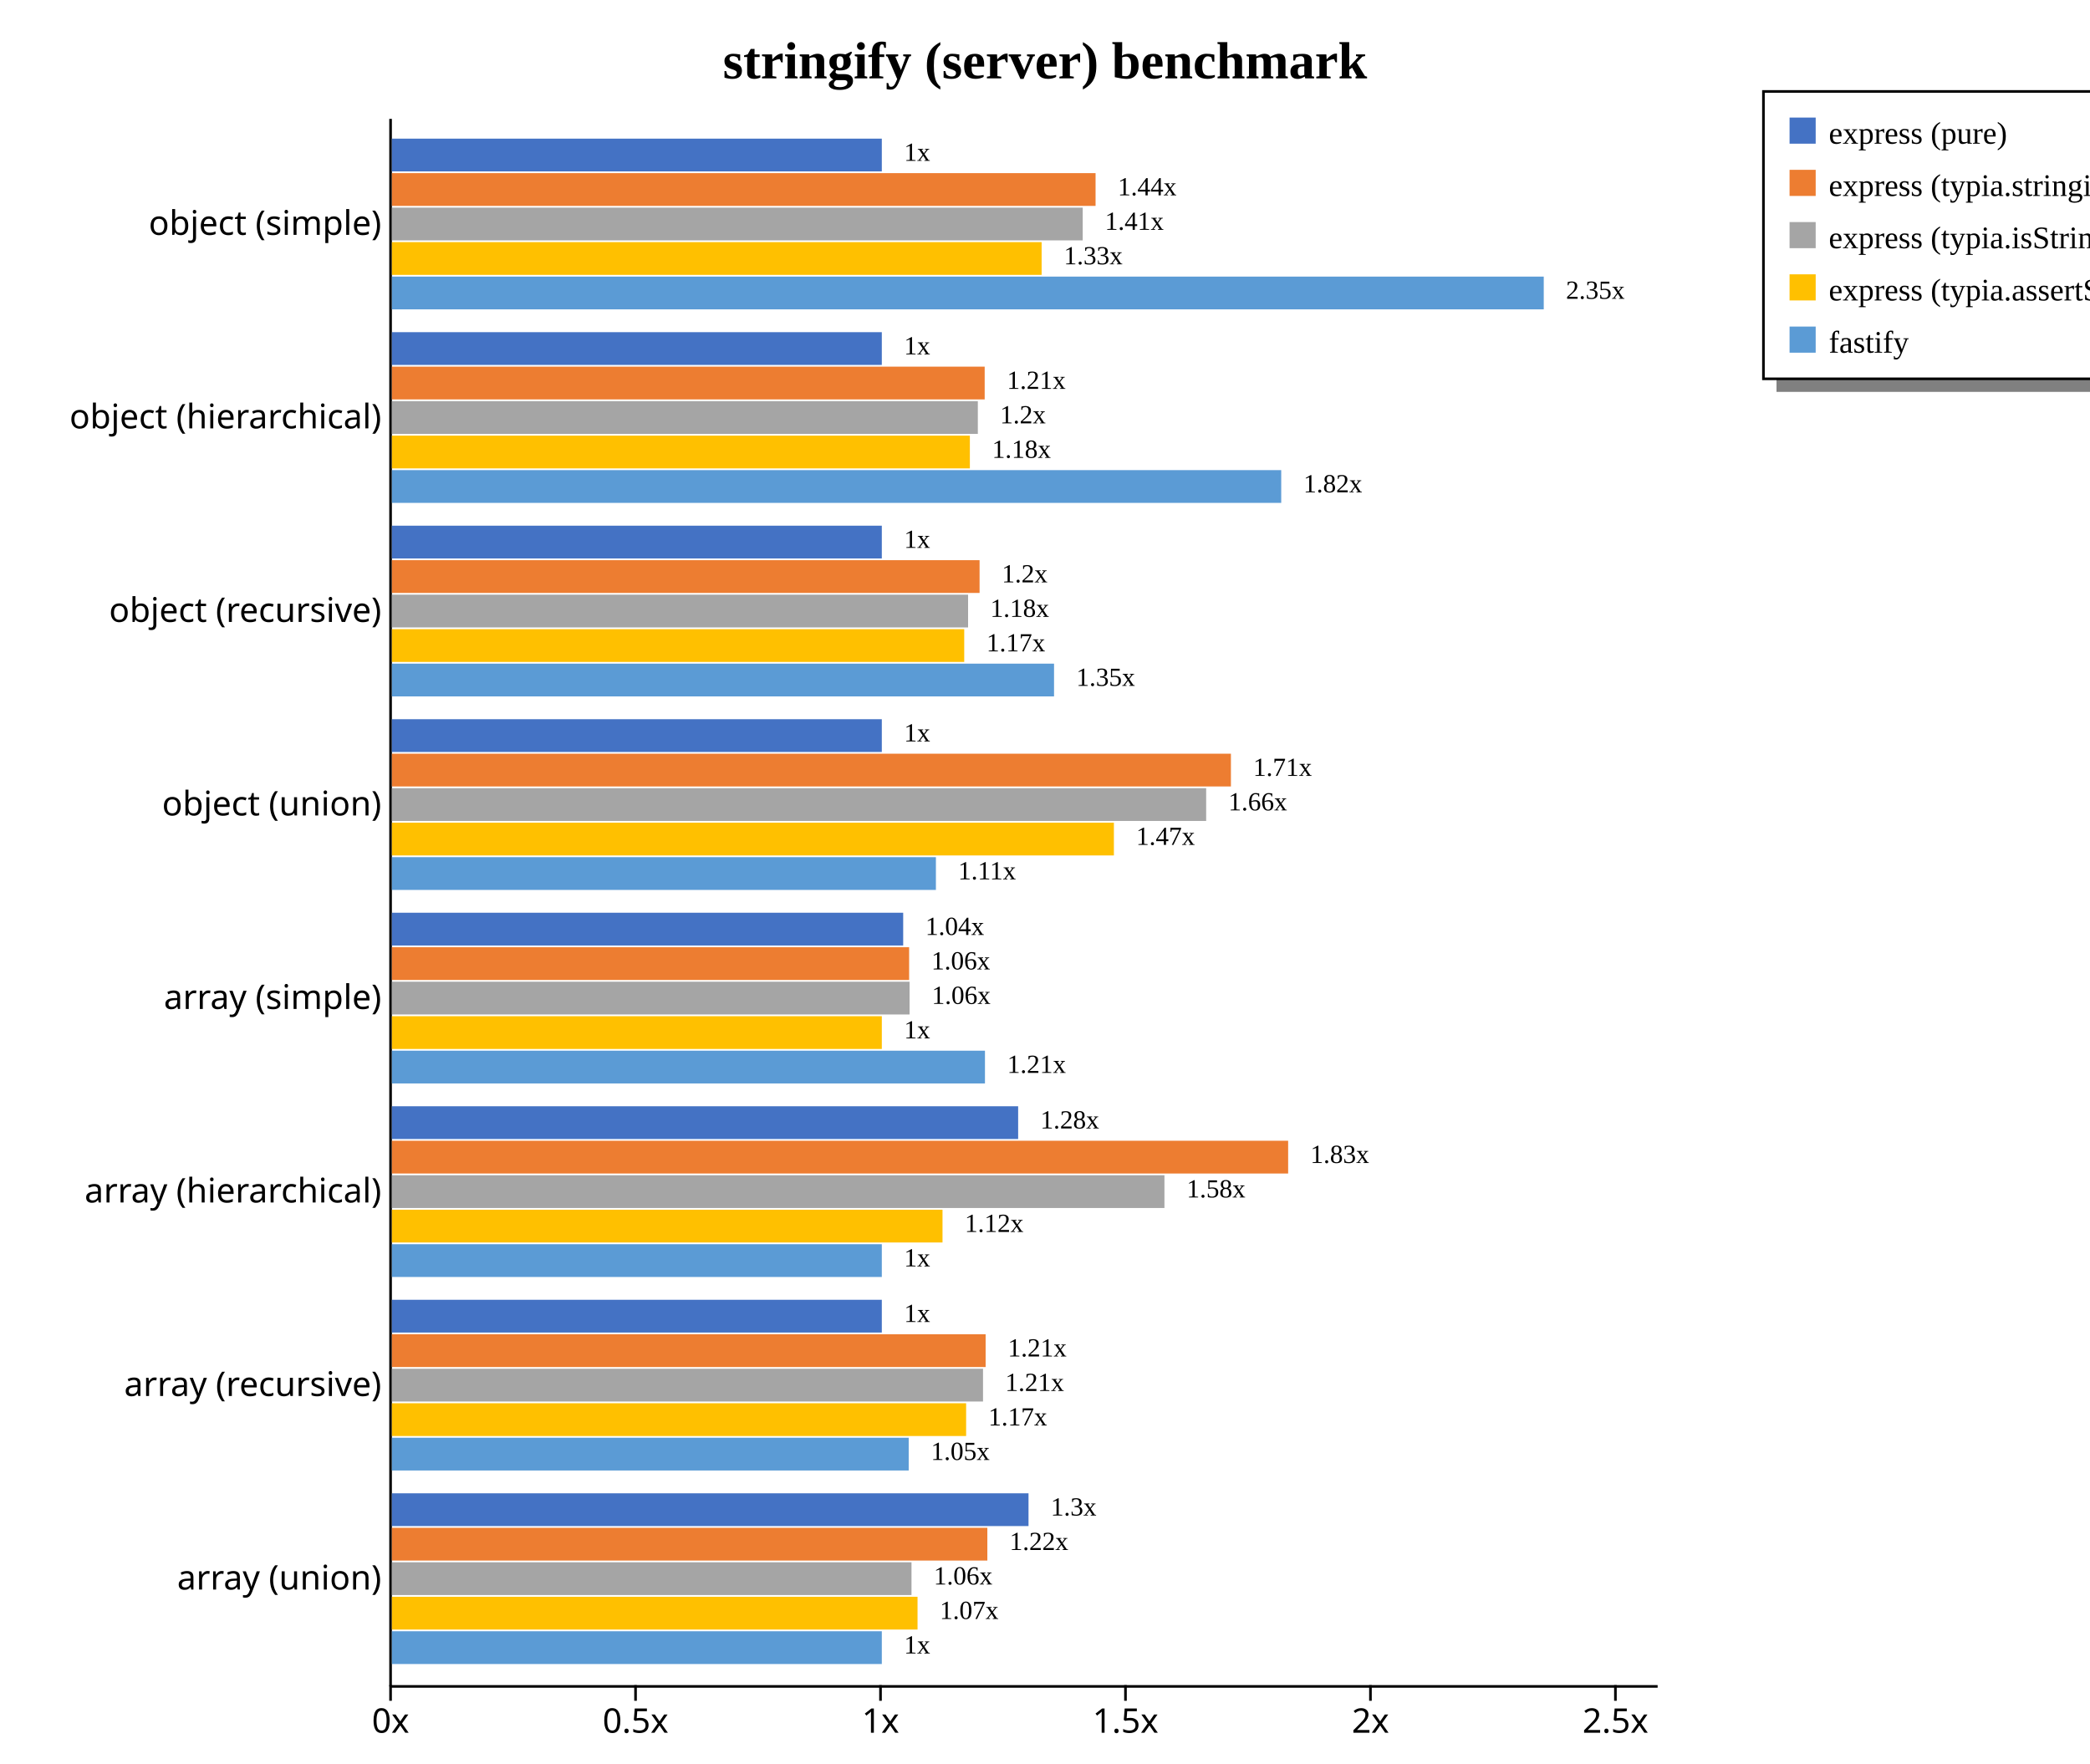
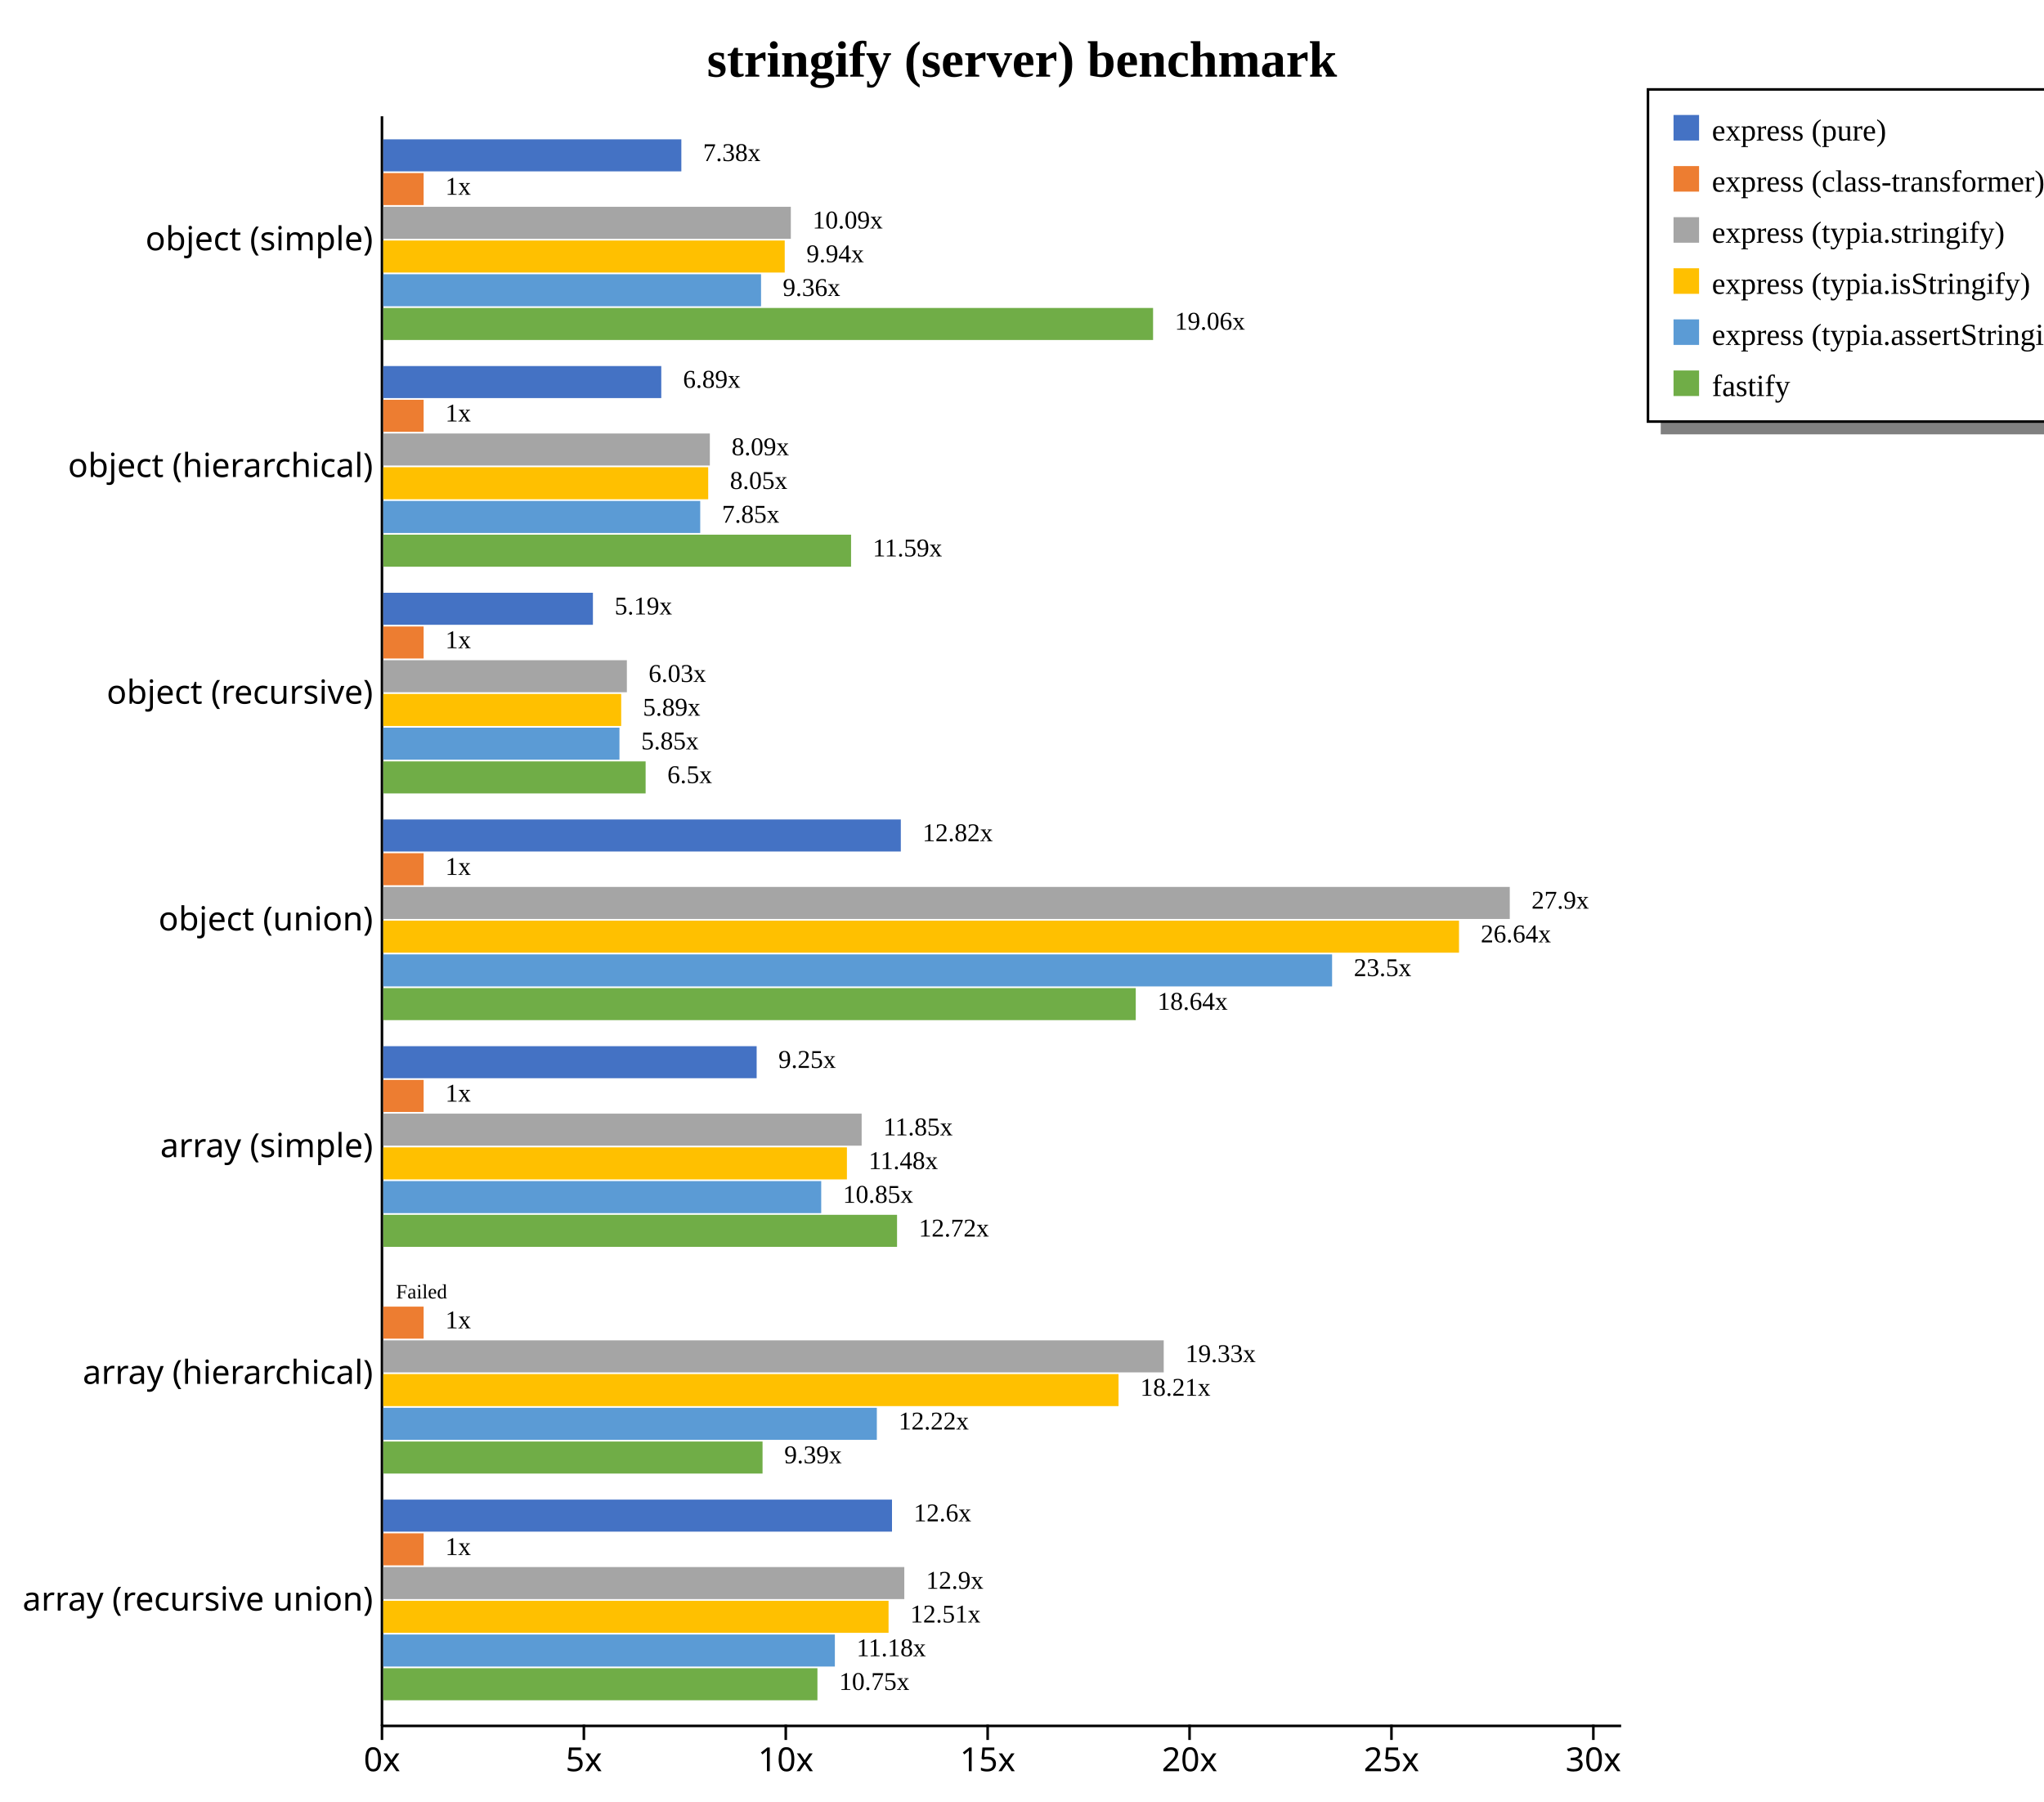
- <svg xmlns="http://www.w3.org/2000/svg" width="800" height="675" style="background-color: white;">
+ <svg xmlns="http://www.w3.org/2000/svg" width="800" height="705" style="background-color: white;">
  <g class="y axis" transform="translate(149,45)" fill="none" font-size="10" font-family="sans-serif" text-anchor="end" style="font-size: 13px;">
-     <path class="domain" stroke="currentColor" d="M0.5,0.5V600.5" />
-     <g class="tick" opacity="1" transform="translate(0,40.74074)" style="font-size: 13px;">
+     <path class="domain" stroke="currentColor" d="M0.5,0.5V630.5" />
+     <g class="tick" opacity="1" transform="translate(0,48.80282)" style="font-size: 13px;">
      <line stroke="currentColor" x2="0" />
      <text fill="currentColor" x="-3" dy="0.32em">object (simple)    </text>
    </g>
-     <g class="tick" opacity="1" transform="translate(0,114.8148)" style="font-size: 13px;">
+     <g class="tick" opacity="1" transform="translate(0,137.5352)" style="font-size: 13px;">
      <line stroke="currentColor" x2="0" />
      <text fill="currentColor" x="-3" dy="0.32em">object (hierarchical)    </text>
    </g>
-     <g class="tick" opacity="1" transform="translate(0,188.8889)" style="font-size: 13px;">
+     <g class="tick" opacity="1" transform="translate(0,226.2676)" style="font-size: 13px;">
      <line stroke="currentColor" x2="0" />
      <text fill="currentColor" x="-3" dy="0.32em">object (recursive)    </text>
    </g>
-     <g class="tick" opacity="1" transform="translate(0,262.963)" style="font-size: 13px;">
+     <g class="tick" opacity="1" transform="translate(0,315)" style="font-size: 13px;">
      <line stroke="currentColor" x2="0" />
      <text fill="currentColor" x="-3" dy="0.32em">object (union)    </text>
    </g>
-     <g class="tick" opacity="1" transform="translate(0,337.037)" style="font-size: 13px;">
+     <g class="tick" opacity="1" transform="translate(0,403.7324)" style="font-size: 13px;">
      <line stroke="currentColor" x2="0" />
      <text fill="currentColor" x="-3" dy="0.32em">array (simple)    </text>
    </g>
-     <g class="tick" opacity="1" transform="translate(0,411.1111)" style="font-size: 13px;">
+     <g class="tick" opacity="1" transform="translate(0,492.4648)" style="font-size: 13px;">
      <line stroke="currentColor" x2="0" />
      <text fill="currentColor" x="-3" dy="0.32em">array (hierarchical)    </text>
    </g>
-     <g class="tick" opacity="1" transform="translate(0,485.1852)" style="font-size: 13px;">
-       <line stroke="currentColor" x2="0" />
-       <text fill="currentColor" x="-3" dy="0.32em">array (recursive)    </text>
-     </g>
-     <g class="tick" opacity="1" transform="translate(0,559.2593)" style="font-size: 13px;">
-       <line stroke="currentColor" x2="0" />
-       <text fill="currentColor" x="-3" dy="0.32em">array (union)    </text>
+     <g class="tick" opacity="1" transform="translate(0,581.1972)" style="font-size: 13px;">
+       <line stroke="currentColor" x2="0" />
+       <text fill="currentColor" x="-3" dy="0.32em">array (recursive union)    </text>
    </g>
  </g>
-   <g class="x axis" transform="translate(149,645)" fill="none" font-size="10" font-family="sans-serif" text-anchor="middle" style="font-size: 13px;">
+   <g class="x axis" transform="translate(149,675)" fill="none" font-size="10" font-family="sans-serif" text-anchor="middle" style="font-size: 13px;">
    <path class="domain" stroke="currentColor" d="M0.5,0.5H485.5" />
    <g class="tick" opacity="1" transform="translate(0.5,0)" style="font-size: 13px;">
      <line stroke="currentColor" y2="6" />
      <text fill="currentColor" y="9" dy="0.71em">0x</text>
    </g>
-     <g class="tick" opacity="1" transform="translate(94.26884,0)" style="font-size: 13px;">
-       <line stroke="currentColor" y2="6" />
-       <text fill="currentColor" y="9" dy="0.71em">0.5x</text>
-     </g>
-     <g class="tick" opacity="1" transform="translate(188.0377,0)" style="font-size: 13px;">
-       <line stroke="currentColor" y2="6" />
-       <text fill="currentColor" y="9" dy="0.71em">1x</text>
-     </g>
-     <g class="tick" opacity="1" transform="translate(281.8065,0)" style="font-size: 13px;">
-       <line stroke="currentColor" y2="6" />
-       <text fill="currentColor" y="9" dy="0.71em">1.5x</text>
-     </g>
-     <g class="tick" opacity="1" transform="translate(375.5754,0)" style="font-size: 13px;">
-       <line stroke="currentColor" y2="6" />
-       <text fill="currentColor" y="9" dy="0.71em">2x</text>
-     </g>
-     <g class="tick" opacity="1" transform="translate(469.3442,0)" style="font-size: 13px;">
-       <line stroke="currentColor" y2="6" />
-       <text fill="currentColor" y="9" dy="0.71em">2.5x</text>
+     <g class="tick" opacity="1" transform="translate(79.51991,0)" style="font-size: 13px;">
+       <line stroke="currentColor" y2="6" />
+       <text fill="currentColor" y="9" dy="0.71em">5x</text>
+     </g>
+     <g class="tick" opacity="1" transform="translate(158.5398,0)" style="font-size: 13px;">
+       <line stroke="currentColor" y2="6" />
+       <text fill="currentColor" y="9" dy="0.71em">10x</text>
+     </g>
+     <g class="tick" opacity="1" transform="translate(237.5597,0)" style="font-size: 13px;">
+       <line stroke="currentColor" y2="6" />
+       <text fill="currentColor" y="9" dy="0.71em">15x</text>
+     </g>
+     <g class="tick" opacity="1" transform="translate(316.5796,0)" style="font-size: 13px;">
+       <line stroke="currentColor" y2="6" />
+       <text fill="currentColor" y="9" dy="0.71em">20x</text>
+     </g>
+     <g class="tick" opacity="1" transform="translate(395.5995,0)" style="font-size: 13px;">
+       <line stroke="currentColor" y2="6" />
+       <text fill="currentColor" y="9" dy="0.71em">25x</text>
+     </g>
+     <g class="tick" opacity="1" transform="translate(474.6194,0)" style="font-size: 13px;">
+       <line stroke="currentColor" y2="6" />
+       <text fill="currentColor" y="9" dy="0.71em">30x</text>
    </g>
  </g>
  <text transform="translate(400, 30)" style="text-anchor: middle; font-size: 20px; font-weight: bold;">stringify (server) benchmark</text>
-   <rect x="680" y="145" width="200" height="5" fill="gray" />
-   <rect x="675" y="35" width="200" height="110" fill="none" stroke="black" />
-   <rect x="685" y="45" width="10" height="10" style="fill: #4472c4;" />
-   <text x="700" y="55" style="font-size: 12px;">express (pure)</text>
-   <rect x="685" y="65" width="10" height="10" style="fill: #ed7d31;" />
-   <text x="700" y="75" style="font-size: 12px;">express (typia.stringify)</text>
-   <rect x="685" y="85" width="10" height="10" style="fill: #a5a5a5;" />
-   <text x="700" y="95" style="font-size: 12px;">express (typia.isStringify)</text>
-   <rect x="685" y="105" width="10" height="10" style="fill: #ffc000;" />
-   <text x="700" y="115" style="font-size: 12px;">express (typia.assertStringify)</text>
-   <rect x="685" y="125" width="10" height="10" style="fill: #5b9bd5;" />
-   <text x="700" y="135" style="font-size: 12px;">fastify</text>
+   <rect x="650" y="165" width="230" height="5" fill="gray" />
+   <rect x="645" y="35" width="230" height="130" fill="none" stroke="black" />
+   <rect x="655" y="45" width="10" height="10" style="fill: #4472c4;" />
+   <text x="670" y="55" style="font-size: 12px;">express (pure)</text>
+   <rect x="655" y="65" width="10" height="10" style="fill: #ed7d31;" />
+   <text x="670" y="75" style="font-size: 12px;">express (class-transformer)</text>
+   <rect x="655" y="85" width="10" height="10" style="fill: #a5a5a5;" />
+   <text x="670" y="95" style="font-size: 12px;">express (typia.stringify)</text>
+   <rect x="655" y="105" width="10" height="10" style="fill: #ffc000;" />
+   <text x="670" y="115" style="font-size: 12px;">express (typia.isStringify)</text>
+   <rect x="655" y="125" width="10" height="10" style="fill: #5b9bd5;" />
+   <text x="670" y="135" style="font-size: 12px;">express (typia.assertStringify)</text>
+   <rect x="655" y="145" width="10" height="10" style="fill: #70ad47;" />
+   <text x="670" y="155" style="font-size: 12px;">fastify</text>
  <g style="font-size: 13px;">
    <g style="font-size: 13px;">
-       <rect x="150" y="53.067" width="187.538" height="12.541" fill="#4472c4" />
-       <rect x="150" y="66.269" width="269.354" height="12.541" fill="#ed7d31" />
-       <rect x="150" y="79.47" width="264.438" height="12.541" fill="#a5a5a5" />
-       <rect x="150" y="92.671" width="248.708" height="12.541" fill="#ffc000" />
-       <rect x="150" y="105.873" width="440.909" height="12.541" fill="#5b9bd5" />
-       <text class="label" x="346.038" y="61.567" font-size="10px">1x</text>
-       <text class="label" x="427.854" y="74.769" font-size="10px">1.44x</text>
-       <text class="label" x="422.938" y="87.97" font-size="10px">1.41x</text>
-       <text class="label" x="407.208" y="101.171" font-size="10px">1.33x</text>
-       <text class="label" x="599.409" y="114.373" font-size="10px">2.35x</text>
-       <text class="label" x="342.538" y="63.067" font-size="8px" />
-       <text class="label" x="424.354" y="76.269" font-size="8px" />
-       <text class="label" x="419.438" y="89.47" font-size="8px" />
-       <text class="label" x="403.708" y="102.671" font-size="8px" />
-       <text class="label" x="595.909" y="115.873" font-size="8px" />
-     </g>
-     <g style="font-size: 13px;">
-       <rect x="150" y="127.142" width="187.538" height="12.541" fill="#4472c4" />
-       <rect x="150" y="140.343" width="226.913" height="12.541" fill="#ed7d31" />
-       <rect x="150" y="153.544" width="224.291" height="12.541" fill="#a5a5a5" />
-       <rect x="150" y="166.746" width="221.239" height="12.541" fill="#ffc000" />
-       <rect x="150" y="179.947" width="340.417" height="12.541" fill="#5b9bd5" />
-       <text class="label" x="346.038" y="135.642" font-size="10px">1x</text>
-       <text class="label" x="385.413" y="148.843" font-size="10px">1.21x</text>
-       <text class="label" x="382.791" y="162.044" font-size="10px">1.2x</text>
-       <text class="label" x="379.739" y="175.246" font-size="10px">1.18x</text>
-       <text class="label" x="498.917" y="188.447" font-size="10px">1.82x</text>
-       <text class="label" x="342.538" y="137.142" font-size="8px" />
-       <text class="label" x="381.913" y="150.343" font-size="8px" />
-       <text class="label" x="379.291" y="163.544" font-size="8px" />
-       <text class="label" x="376.239" y="176.746" font-size="8px" />
-       <text class="label" x="495.417" y="189.947" font-size="8px" />
-     </g>
-     <g style="font-size: 13px;">
-       <rect x="150" y="201.216" width="187.538" height="12.541" fill="#4472c4" />
-       <rect x="150" y="214.417" width="224.959" height="12.541" fill="#ed7d31" />
-       <rect x="150" y="227.618" width="220.558" height="12.541" fill="#a5a5a5" />
-       <rect x="150" y="240.82" width="219.082" height="12.541" fill="#ffc000" />
-       <rect x="150" y="254.021" width="253.46" height="12.541" fill="#5b9bd5" />
-       <text class="label" x="346.038" y="209.716" font-size="10px">1x</text>
-       <text class="label" x="383.459" y="222.917" font-size="10px">1.2x</text>
-       <text class="label" x="379.058" y="236.118" font-size="10px">1.18x</text>
-       <text class="label" x="377.582" y="249.32" font-size="10px">1.17x</text>
-       <text class="label" x="411.96" y="262.521" font-size="10px">1.35x</text>
-       <text class="label" x="342.538" y="211.216" font-size="8px" />
-       <text class="label" x="379.959" y="224.417" font-size="8px" />
-       <text class="label" x="375.558" y="237.618" font-size="8px" />
-       <text class="label" x="374.082" y="250.82" font-size="8px" />
-       <text class="label" x="408.46" y="264.021" font-size="8px" />
-     </g>
-     <g style="font-size: 13px;">
-       <rect x="150" y="275.29" width="187.538" height="12.541" fill="#4472c4" />
-       <rect x="150" y="288.491" width="321.167" height="12.541" fill="#ed7d31" />
-       <rect x="150" y="301.692" width="311.687" height="12.541" fill="#a5a5a5" />
-       <rect x="150" y="314.894" width="276.373" height="12.541" fill="#ffc000" />
-       <rect x="150" y="328.095" width="208.242" height="12.541" fill="#5b9bd5" />
-       <text class="label" x="346.038" y="283.79" font-size="10px">1x</text>
-       <text class="label" x="479.667" y="296.991" font-size="10px">1.71x</text>
-       <text class="label" x="470.187" y="310.192" font-size="10px">1.66x</text>
-       <text class="label" x="434.873" y="323.394" font-size="10px">1.47x</text>
-       <text class="label" x="366.742" y="336.595" font-size="10px">1.11x</text>
-       <text class="label" x="342.538" y="285.29" font-size="8px" />
-       <text class="label" x="476.167" y="298.491" font-size="8px" />
-       <text class="label" x="466.687" y="311.692" font-size="8px" />
-       <text class="label" x="431.373" y="324.894" font-size="8px" />
-       <text class="label" x="363.242" y="338.095" font-size="8px" />
-     </g>
-     <g style="font-size: 13px;">
-       <rect x="150" y="349.364" width="195.718" height="12.541" fill="#4472c4" />
-       <rect x="150" y="362.565" width="197.992" height="12.541" fill="#ed7d31" />
-       <rect x="150" y="375.766" width="198.157" height="12.541" fill="#a5a5a5" />
-       <rect x="150" y="388.968" width="187.538" height="12.541" fill="#ffc000" />
-       <rect x="150" y="402.169" width="227.017" height="12.541" fill="#5b9bd5" />
-       <text class="label" x="354.218" y="357.864" font-size="10px">1.04x</text>
-       <text class="label" x="356.492" y="371.065" font-size="10px">1.06x</text>
-       <text class="label" x="356.657" y="384.266" font-size="10px">1.06x</text>
-       <text class="label" x="346.038" y="397.468" font-size="10px">1x</text>
-       <text class="label" x="385.517" y="410.669" font-size="10px">1.21x</text>
-       <text class="label" x="350.718" y="359.364" font-size="8px" />
-       <text class="label" x="352.992" y="372.565" font-size="8px" />
-       <text class="label" x="353.157" y="385.766" font-size="8px" />
-       <text class="label" x="342.538" y="398.968" font-size="8px" />
-       <text class="label" x="382.017" y="412.169" font-size="8px" />
-     </g>
-     <g style="font-size: 13px;">
-       <rect x="150" y="423.438" width="239.723" height="12.541" fill="#4472c4" />
-       <rect x="150" y="436.639" width="343.07" height="12.541" fill="#ed7d31" />
-       <rect x="150" y="449.84" width="295.72" height="12.541" fill="#a5a5a5" />
-       <rect x="150" y="463.042" width="210.77" height="12.541" fill="#ffc000" />
-       <rect x="150" y="476.243" width="187.538" height="12.541" fill="#5b9bd5" />
-       <text class="label" x="398.223" y="431.938" font-size="10px">1.28x</text>
-       <text class="label" x="501.57" y="445.139" font-size="10px">1.83x</text>
-       <text class="label" x="454.22" y="458.34" font-size="10px">1.58x</text>
-       <text class="label" x="369.27" y="471.542" font-size="10px">1.12x</text>
-       <text class="label" x="346.038" y="484.743" font-size="10px">1x</text>
-       <text class="label" x="394.723" y="433.438" font-size="8px" />
-       <text class="label" x="498.07" y="446.639" font-size="8px" />
-       <text class="label" x="450.72" y="459.84" font-size="8px" />
-       <text class="label" x="365.77" y="473.042" font-size="8px" />
-       <text class="label" x="342.538" y="486.243" font-size="8px" />
-     </g>
-     <g style="font-size: 13px;">
-       <rect x="150" y="497.512" width="187.538" height="12.541" fill="#4472c4" />
-       <rect x="150" y="510.713" width="227.273" height="12.541" fill="#ed7d31" />
-       <rect x="150" y="523.915" width="226.276" height="12.541" fill="#a5a5a5" />
-       <rect x="150" y="537.116" width="219.809" height="12.541" fill="#ffc000" />
-       <rect x="150" y="550.317" width="197.828" height="12.541" fill="#5b9bd5" />
-       <text class="label" x="346.038" y="506.012" font-size="10px">1x</text>
-       <text class="label" x="385.773" y="519.213" font-size="10px">1.21x</text>
-       <text class="label" x="384.776" y="532.415" font-size="10px">1.21x</text>
-       <text class="label" x="378.309" y="545.616" font-size="10px">1.17x</text>
-       <text class="label" x="356.328" y="558.817" font-size="10px">1.05x</text>
-       <text class="label" x="342.538" y="507.512" font-size="8px" />
-       <text class="label" x="382.273" y="520.713" font-size="8px" />
-       <text class="label" x="381.276" y="533.915" font-size="8px" />
-       <text class="label" x="374.809" y="547.116" font-size="8px" />
-       <text class="label" x="352.828" y="560.317" font-size="8px" />
-     </g>
-     <g style="font-size: 13px;">
-       <rect x="150" y="571.586" width="243.691" height="12.541" fill="#4472c4" />
-       <rect x="150" y="584.787" width="227.933" height="12.541" fill="#ed7d31" />
-       <rect x="150" y="597.989" width="198.9" height="12.541" fill="#a5a5a5" />
-       <rect x="150" y="611.19" width="201.211" height="12.541" fill="#ffc000" />
-       <rect x="150" y="624.391" width="187.538" height="12.541" fill="#5b9bd5" />
-       <text class="label" x="402.191" y="580.086" font-size="10px">1.3x</text>
-       <text class="label" x="386.433" y="593.287" font-size="10px">1.22x</text>
-       <text class="label" x="357.4" y="606.489" font-size="10px">1.06x</text>
-       <text class="label" x="359.711" y="619.69" font-size="10px">1.07x</text>
-       <text class="label" x="346.038" y="632.891" font-size="10px">1x</text>
-       <text class="label" x="398.691" y="581.586" font-size="8px" />
-       <text class="label" x="382.933" y="594.787" font-size="8px" />
-       <text class="label" x="353.9" y="607.989" font-size="8px" />
-       <text class="label" x="356.211" y="621.19" font-size="8px" />
-       <text class="label" x="342.538" y="634.391" font-size="8px" />
+       <rect x="150" y="54.533" width="116.671" height="12.54" fill="#4472c4" />
+       <rect x="150" y="67.733" width="15.804" height="12.54" fill="#ed7d31" />
+       <rect x="150" y="80.933" width="159.52" height="12.54" fill="#a5a5a5" />
+       <rect x="150" y="94.133" width="157.132" height="12.54" fill="#ffc000" />
+       <rect x="150" y="107.333" width="147.869" height="12.54" fill="#5b9bd5" />
+       <rect x="150" y="120.533" width="301.3" height="12.54" fill="#70ad47" />
+       <text class="label" x="275.171" y="63.033" font-size="10px">7.38x</text>
+       <text class="label" x="174.304" y="76.233" font-size="10px">1x</text>
+       <text class="label" x="318.02" y="89.433" font-size="10px">10.09x</text>
+       <text class="label" x="315.632" y="102.633" font-size="10px">9.94x</text>
+       <text class="label" x="306.369" y="115.833" font-size="10px">9.36x</text>
+       <text class="label" x="459.8" y="129.033" font-size="10px">19.06x</text>
+       <text class="label" x="271.671" y="64.533" font-size="8px" />
+       <text class="label" x="170.804" y="77.733" font-size="8px" />
+       <text class="label" x="314.52" y="90.933" font-size="8px" />
+       <text class="label" x="312.132" y="104.133" font-size="8px" />
+       <text class="label" x="302.869" y="117.333" font-size="8px" />
+       <text class="label" x="456.3" y="130.533" font-size="8px" />
+     </g>
+     <g style="font-size: 13px;">
+       <rect x="150" y="143.266" width="108.815" height="12.54" fill="#4472c4" />
+       <rect x="150" y="156.465" width="15.804" height="12.54" fill="#ed7d31" />
+       <rect x="150" y="169.665" width="127.828" height="12.54" fill="#a5a5a5" />
+       <rect x="150" y="182.865" width="127.184" height="12.54" fill="#ffc000" />
+       <rect x="150" y="196.065" width="124.061" height="12.54" fill="#5b9bd5" />
+       <rect x="150" y="209.265" width="183.098" height="12.54" fill="#70ad47" />
+       <text class="label" x="267.315" y="151.766" font-size="10px">6.89x</text>
+       <text class="label" x="174.304" y="164.965" font-size="10px">1x</text>
+       <text class="label" x="286.328" y="178.165" font-size="10px">8.09x</text>
+       <text class="label" x="285.684" y="191.365" font-size="10px">8.05x</text>
+       <text class="label" x="282.561" y="204.565" font-size="10px">7.85x</text>
+       <text class="label" x="341.598" y="217.765" font-size="10px">11.59x</text>
+       <text class="label" x="263.815" y="153.266" font-size="8px" />
+       <text class="label" x="170.804" y="166.465" font-size="8px" />
+       <text class="label" x="282.828" y="179.665" font-size="8px" />
+       <text class="label" x="282.184" y="192.865" font-size="8px" />
+       <text class="label" x="279.061" y="206.065" font-size="8px" />
+       <text class="label" x="338.098" y="219.265" font-size="8px" />
+     </g>
+     <g style="font-size: 13px;">
+       <rect x="150" y="231.998" width="82.062" height="12.54" fill="#4472c4" />
+       <rect x="150" y="245.198" width="15.804" height="12.54" fill="#ed7d31" />
+       <rect x="150" y="258.398" width="95.35" height="12.54" fill="#a5a5a5" />
+       <rect x="150" y="271.598" width="93.13" height="12.54" fill="#ffc000" />
+       <rect x="150" y="284.797" width="92.45" height="12.54" fill="#5b9bd5" />
+       <rect x="150" y="297.997" width="102.69" height="12.54" fill="#70ad47" />
+       <text class="label" x="240.562" y="240.498" font-size="10px">5.19x</text>
+       <text class="label" x="174.304" y="253.698" font-size="10px">1x</text>
+       <text class="label" x="253.85" y="266.898" font-size="10px">6.03x</text>
+       <text class="label" x="251.63" y="280.098" font-size="10px">5.89x</text>
+       <text class="label" x="250.95" y="293.297" font-size="10px">5.85x</text>
+       <text class="label" x="261.19" y="306.497" font-size="10px">6.5x</text>
+       <text class="label" x="237.062" y="241.998" font-size="8px" />
+       <text class="label" x="170.804" y="255.198" font-size="8px" />
+       <text class="label" x="250.35" y="268.398" font-size="8px" />
+       <text class="label" x="248.13" y="281.598" font-size="8px" />
+       <text class="label" x="247.45" y="294.797" font-size="8px" />
+       <text class="label" x="257.69" y="307.997" font-size="8px" />
+     </g>
+     <g style="font-size: 13px;">
+       <rect x="150" y="320.73" width="202.572" height="12.54" fill="#4472c4" />
+       <rect x="150" y="333.93" width="15.804" height="12.54" fill="#ed7d31" />
+       <rect x="150" y="347.13" width="440.909" height="12.54" fill="#a5a5a5" />
+       <rect x="150" y="360.33" width="421.04" height="12.54" fill="#ffc000" />
+       <rect x="150" y="373.53" width="371.366" height="12.54" fill="#5b9bd5" />
+       <rect x="150" y="386.73" width="294.525" height="12.54" fill="#70ad47" />
+       <text class="label" x="361.072" y="329.23" font-size="10px">12.82x</text>
+       <text class="label" x="174.304" y="342.43" font-size="10px">1x</text>
+       <text class="label" x="599.409" y="355.63" font-size="10px">27.9x</text>
+       <text class="label" x="579.54" y="368.83" font-size="10px">26.64x</text>
+       <text class="label" x="529.866" y="382.03" font-size="10px">23.5x</text>
+       <text class="label" x="453.025" y="395.23" font-size="10px">18.64x</text>
+       <text class="label" x="357.572" y="330.73" font-size="8px" />
+       <text class="label" x="170.804" y="343.93" font-size="8px" />
+       <text class="label" x="595.909" y="357.13" font-size="8px" />
+       <text class="label" x="576.04" y="370.33" font-size="8px" />
+       <text class="label" x="526.366" y="383.53" font-size="8px" />
+       <text class="label" x="449.525" y="396.73" font-size="8px" />
+     </g>
+     <g style="font-size: 13px;">
+       <rect x="150" y="409.463" width="146.149" height="12.54" fill="#4472c4" />
+       <rect x="150" y="422.663" width="15.804" height="12.54" fill="#ed7d31" />
+       <rect x="150" y="435.863" width="187.24" height="12.54" fill="#a5a5a5" />
+       <rect x="150" y="449.062" width="181.473" height="12.54" fill="#ffc000" />
+       <rect x="150" y="462.262" width="171.414" height="12.54" fill="#5b9bd5" />
+       <rect x="150" y="475.462" width="201.093" height="12.54" fill="#70ad47" />
+       <text class="label" x="304.649" y="417.963" font-size="10px">9.25x</text>
+       <text class="label" x="174.304" y="431.163" font-size="10px">1x</text>
+       <text class="label" x="345.74" y="444.363" font-size="10px">11.85x</text>
+       <text class="label" x="339.973" y="457.562" font-size="10px">11.48x</text>
+       <text class="label" x="329.914" y="470.762" font-size="10px">10.85x</text>
+       <text class="label" x="359.593" y="483.962" font-size="10px">12.72x</text>
+       <text class="label" x="301.149" y="419.463" font-size="8px" />
+       <text class="label" x="170.804" y="432.663" font-size="8px" />
+       <text class="label" x="342.24" y="445.863" font-size="8px" />
+       <text class="label" x="336.473" y="459.062" font-size="8px" />
+       <text class="label" x="326.414" y="472.262" font-size="8px" />
+       <text class="label" x="356.093" y="485.462" font-size="8px" />
+     </g>
+     <g style="font-size: 13px;">
+       <rect x="150" y="498.195" width="0" height="12.54" fill="#4472c4" />
+       <rect x="150" y="511.395" width="15.804" height="12.54" fill="#ed7d31" />
+       <rect x="150" y="524.595" width="305.471" height="12.54" fill="#a5a5a5" />
+       <rect x="150" y="537.795" width="287.784" height="12.54" fill="#ffc000" />
+       <rect x="150" y="550.995" width="193.186" height="12.54" fill="#5b9bd5" />
+       <rect x="150" y="564.195" width="148.455" height="12.54" fill="#70ad47" />
+       <text class="label" x="158.5" y="506.695" font-size="10px" />
+       <text class="label" x="174.304" y="519.895" font-size="10px">1x</text>
+       <text class="label" x="463.971" y="533.095" font-size="10px">19.33x</text>
+       <text class="label" x="446.284" y="546.295" font-size="10px">18.21x</text>
+       <text class="label" x="351.686" y="559.495" font-size="10px">12.22x</text>
+       <text class="label" x="306.955" y="572.695" font-size="10px">9.39x</text>
+       <text class="label" x="155" y="508.195" font-size="8px">Failed</text>
+       <text class="label" x="170.804" y="521.395" font-size="8px" />
+       <text class="label" x="460.471" y="534.595" font-size="8px" />
+       <text class="label" x="442.784" y="547.795" font-size="8px" />
+       <text class="label" x="348.186" y="560.995" font-size="8px" />
+       <text class="label" x="303.455" y="574.195" font-size="8px" />
+     </g>
+     <g style="font-size: 13px;">
+       <rect x="150" y="586.928" width="199.119" height="12.54" fill="#4472c4" />
+       <rect x="150" y="600.127" width="15.804" height="12.54" fill="#ed7d31" />
+       <rect x="150" y="613.327" width="203.933" height="12.54" fill="#a5a5a5" />
+       <rect x="150" y="626.527" width="197.773" height="12.54" fill="#ffc000" />
+       <rect x="150" y="639.727" width="176.755" height="12.54" fill="#5b9bd5" />
+       <rect x="150" y="652.927" width="169.934" height="12.54" fill="#70ad47" />
+       <text class="label" x="357.619" y="595.428" font-size="10px">12.6x</text>
+       <text class="label" x="174.304" y="608.627" font-size="10px">1x</text>
+       <text class="label" x="362.433" y="621.827" font-size="10px">12.9x</text>
+       <text class="label" x="356.273" y="635.027" font-size="10px">12.51x</text>
+       <text class="label" x="335.255" y="648.227" font-size="10px">11.18x</text>
+       <text class="label" x="328.434" y="661.427" font-size="10px">10.75x</text>
+       <text class="label" x="354.119" y="596.928" font-size="8px" />
+       <text class="label" x="170.804" y="610.127" font-size="8px" />
+       <text class="label" x="358.933" y="623.327" font-size="8px" />
+       <text class="label" x="352.773" y="636.527" font-size="8px" />
+       <text class="label" x="331.755" y="649.727" font-size="8px" />
+       <text class="label" x="324.934" y="662.927" font-size="8px" />
    </g>
  </g>
</svg>
